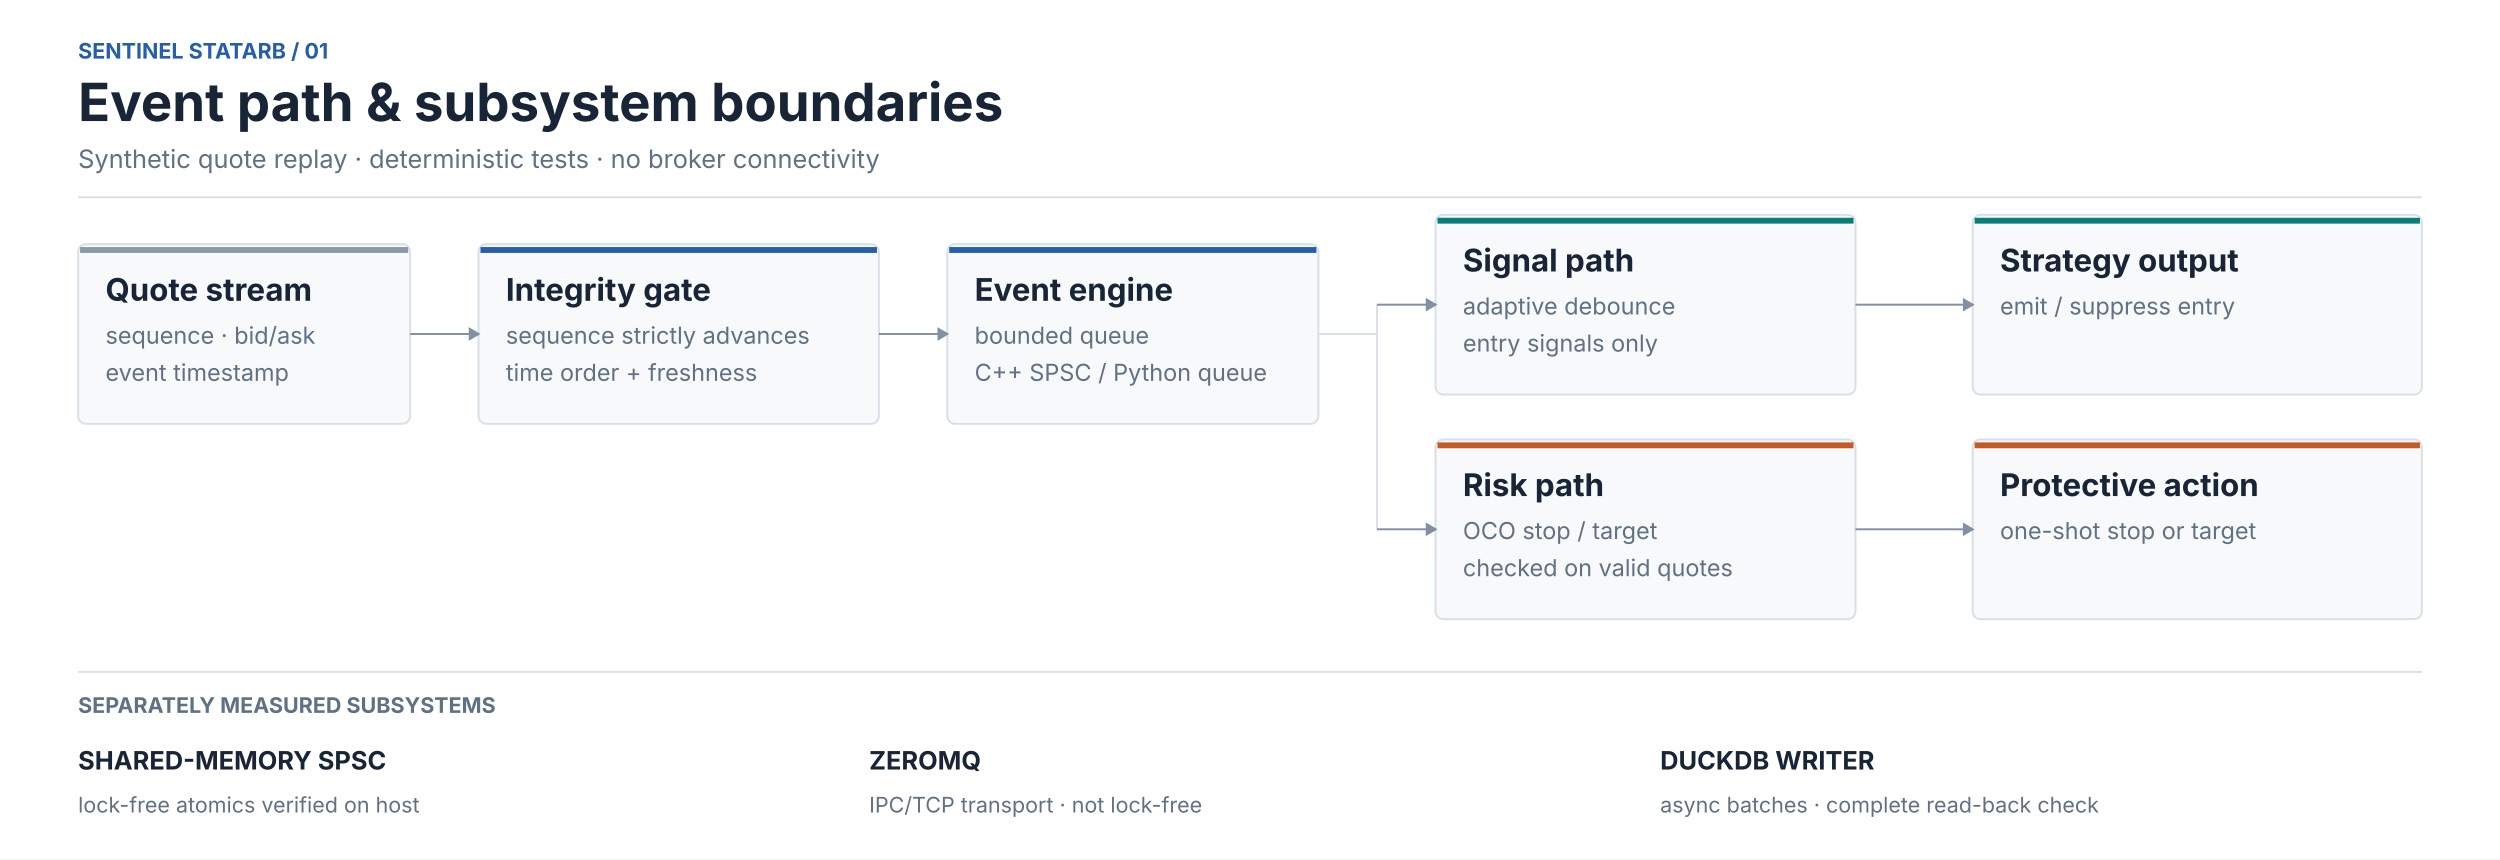
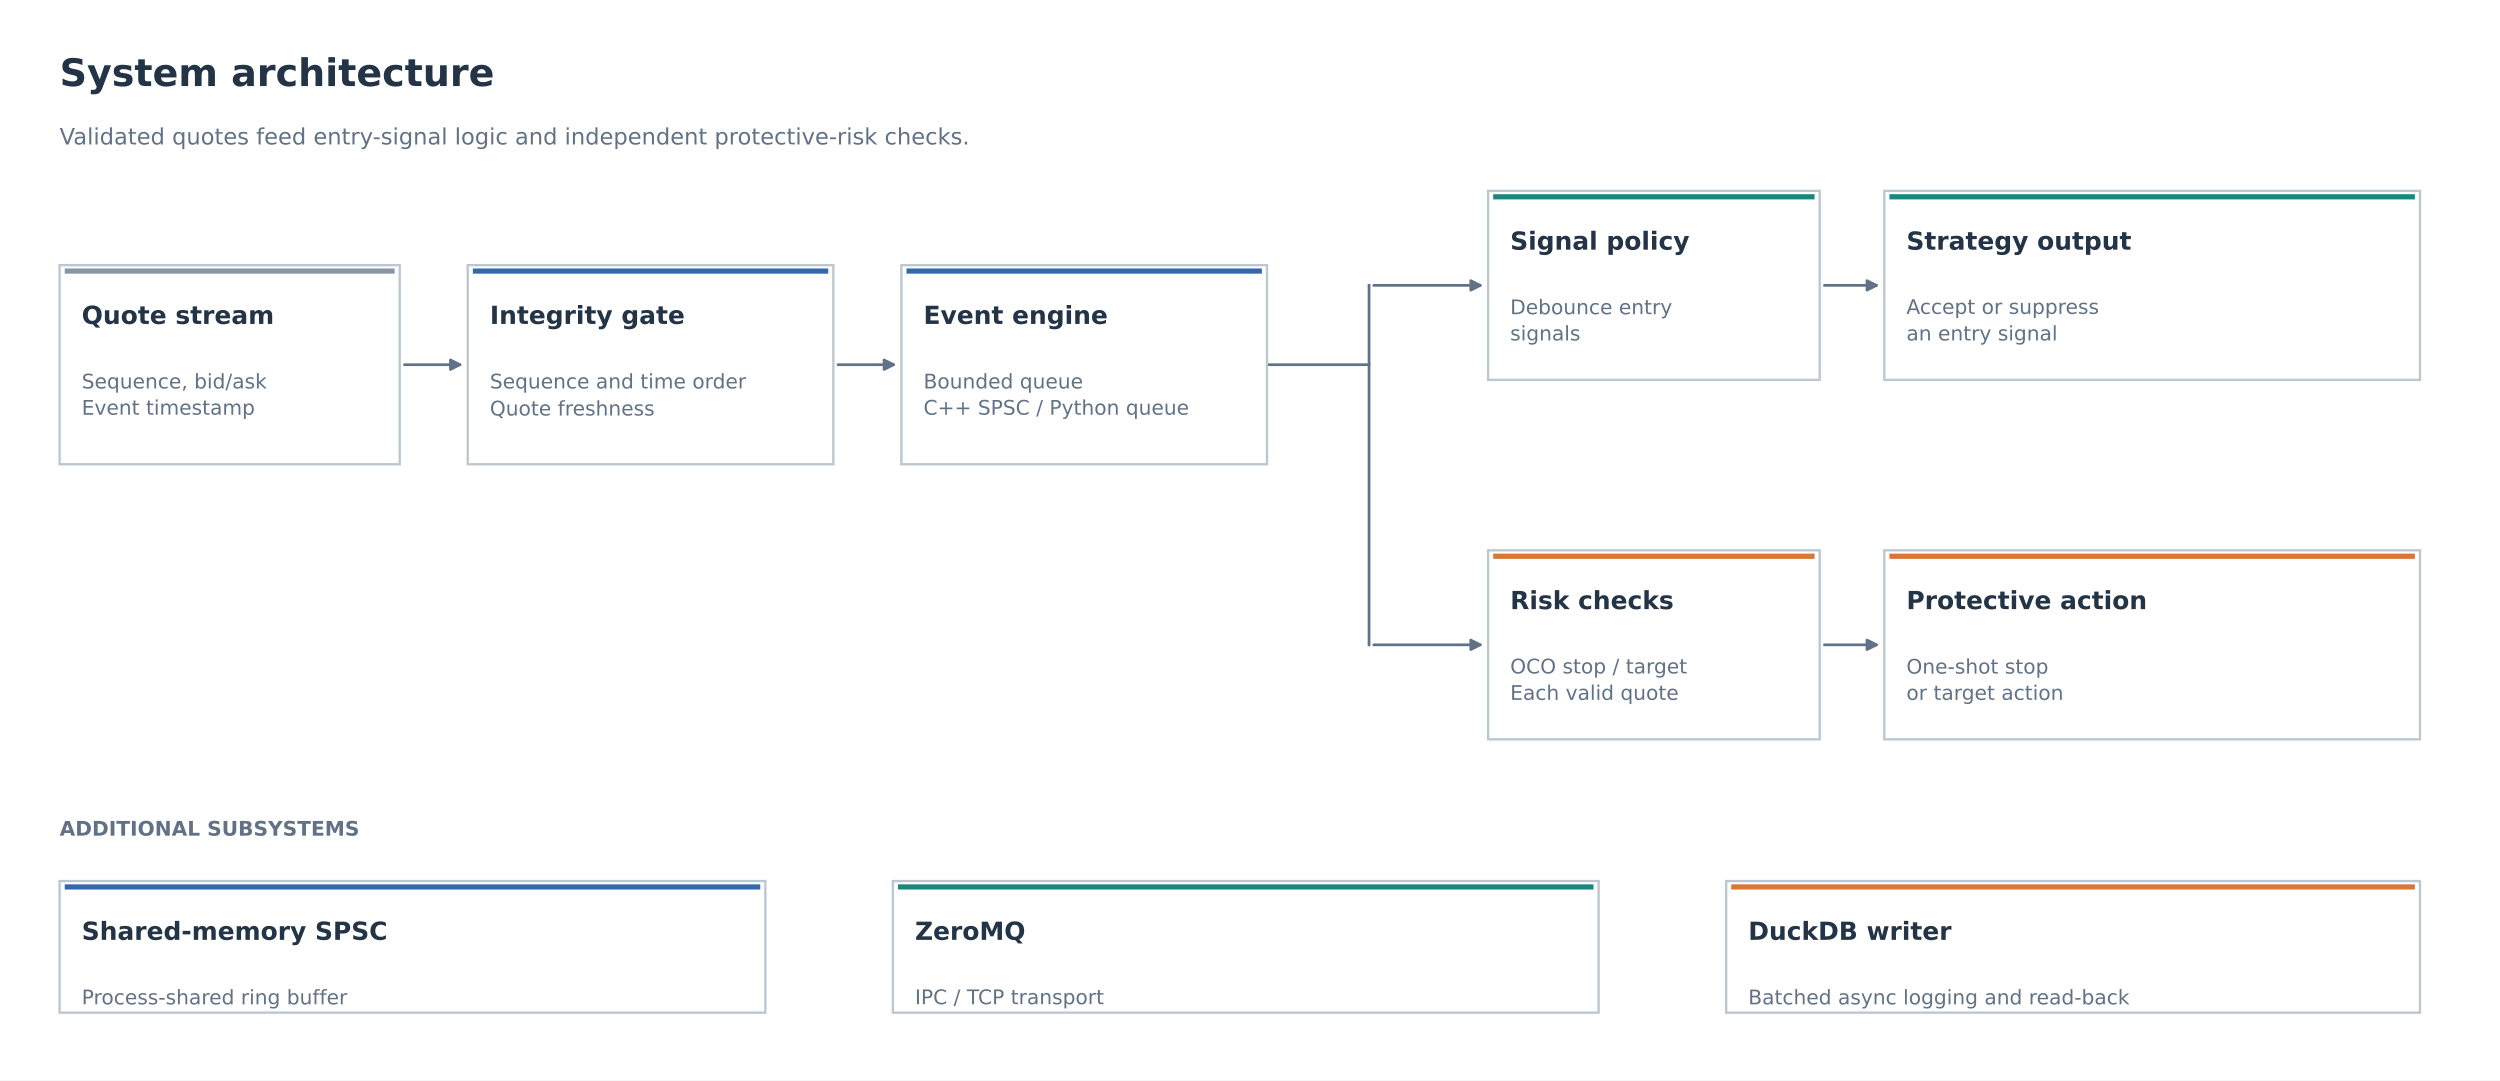
- <svg xmlns="http://www.w3.org/2000/svg" width="1280" height="440" viewBox="0 0 1280 440">
+ <svg xmlns="http://www.w3.org/2000/svg" width="1052.4pt" height="454.8pt" viewBox="0 0 1052.4 454.8" version="1.1">
  <defs>
-     <marker id="arrow" markerWidth="7" markerHeight="7" refX="5" refY="3.5" orient="auto">
-       <path d="M0,0 L6,3.5 L0,7 Z" fill="#8291a2" />
-     </marker>
+     <style type="text/css">*{stroke-linejoin: round; stroke-linecap: butt}</style>
  </defs>
-   <rect x="0" y="0" width="1280" height="440" rx="0" fill="#ffffff" stroke="#ffffff" stroke-width="0" />
-   <rect x="0" y="0" width="1280" height="1" rx="0" fill="#ffffff" stroke="#ffffff" stroke-width="0" />
-   <text x="40" y="30" font-family="Inter,Arial,sans-serif" font-size="11" font-weight="700" fill="#275dad" text-anchor="start">SENTINEL STATARB / 01</text>
-   <text x="40" y="62" font-family="Inter,Arial,sans-serif" font-size="27" font-weight="700" fill="#172536" text-anchor="start">Event path &amp; subsystem boundaries</text>
-   <text x="40" y="86" font-family="Inter,Arial,sans-serif" font-size="13" font-weight="400" fill="#607184" text-anchor="start">Synthetic quote replay · deterministic tests · no broker connectivity</text>
-   <line x1="40" y1="101" x2="1240" y2="101" stroke="#d7e0e8" stroke-width="1" />
-   <rect x="40" y="125" width="170" height="92" rx="4" fill="#f7f9fb" stroke="#d7e0e8" stroke-width="1" />
-   <line x1="41" y1="128" x2="209" y2="128" stroke="#8a98a8" stroke-width="3" />
-   <text x="54" y="154" font-family="Inter,Arial,sans-serif" font-size="16" font-weight="700" fill="#172536" text-anchor="start">Quote stream</text>
-   <text x="54" y="176" font-family="Inter,Arial,sans-serif" font-size="12" font-weight="400" fill="#607184" text-anchor="start">sequence · bid/ask</text>
-   <text x="54" y="195" font-family="Inter,Arial,sans-serif" font-size="12" font-weight="400" fill="#607184" text-anchor="start">event timestamp</text>
-   <rect x="245" y="125" width="205" height="92" rx="4" fill="#f7f9fb" stroke="#d7e0e8" stroke-width="1" />
-   <line x1="246" y1="128" x2="449" y2="128" stroke="#275dad" stroke-width="3" />
-   <text x="259" y="154" font-family="Inter,Arial,sans-serif" font-size="16" font-weight="700" fill="#172536" text-anchor="start">Integrity gate</text>
-   <text x="259" y="176" font-family="Inter,Arial,sans-serif" font-size="12" font-weight="400" fill="#607184" text-anchor="start">sequence strictly advances</text>
-   <text x="259" y="195" font-family="Inter,Arial,sans-serif" font-size="12" font-weight="400" fill="#607184" text-anchor="start">time order + freshness</text>
-   <rect x="485" y="125" width="190" height="92" rx="4" fill="#f7f9fb" stroke="#d7e0e8" stroke-width="1" />
-   <line x1="486" y1="128" x2="674" y2="128" stroke="#275dad" stroke-width="3" />
-   <text x="499" y="154" font-family="Inter,Arial,sans-serif" font-size="16" font-weight="700" fill="#172536" text-anchor="start">Event engine</text>
-   <text x="499" y="176" font-family="Inter,Arial,sans-serif" font-size="12" font-weight="400" fill="#607184" text-anchor="start">bounded queue</text>
-   <text x="499" y="195" font-family="Inter,Arial,sans-serif" font-size="12" font-weight="400" fill="#607184" text-anchor="start">C++ SPSC / Python queue</text>
-   <rect x="735" y="110" width="215" height="92" rx="4" fill="#f7f9fb" stroke="#d7e0e8" stroke-width="1" />
-   <line x1="736" y1="113" x2="949" y2="113" stroke="#087e78" stroke-width="3" />
-   <text x="749" y="139" font-family="Inter,Arial,sans-serif" font-size="16" font-weight="700" fill="#172536" text-anchor="start">Signal path</text>
-   <text x="749" y="161" font-family="Inter,Arial,sans-serif" font-size="12" font-weight="400" fill="#607184" text-anchor="start">adaptive debounce</text>
-   <text x="749" y="180" font-family="Inter,Arial,sans-serif" font-size="12" font-weight="400" fill="#607184" text-anchor="start">entry signals only</text>
-   <rect x="735" y="225" width="215" height="92" rx="4" fill="#f7f9fb" stroke="#d7e0e8" stroke-width="1" />
-   <line x1="736" y1="228" x2="949" y2="228" stroke="#c45b25" stroke-width="3" />
-   <text x="749" y="254" font-family="Inter,Arial,sans-serif" font-size="16" font-weight="700" fill="#172536" text-anchor="start">Risk path</text>
-   <text x="749" y="276" font-family="Inter,Arial,sans-serif" font-size="12" font-weight="400" fill="#607184" text-anchor="start">OCO stop / target</text>
-   <text x="749" y="295" font-family="Inter,Arial,sans-serif" font-size="12" font-weight="400" fill="#607184" text-anchor="start">checked on valid quotes</text>
-   <rect x="1010" y="110" width="230" height="92" rx="4" fill="#f7f9fb" stroke="#d7e0e8" stroke-width="1" />
-   <line x1="1011" y1="113" x2="1239" y2="113" stroke="#087e78" stroke-width="3" />
-   <text x="1024" y="139" font-family="Inter,Arial,sans-serif" font-size="16" font-weight="700" fill="#172536" text-anchor="start">Strategy output</text>
-   <text x="1024" y="161" font-family="Inter,Arial,sans-serif" font-size="12" font-weight="400" fill="#607184" text-anchor="start">emit / suppress entry</text>
-   <rect x="1010" y="225" width="230" height="92" rx="4" fill="#f7f9fb" stroke="#d7e0e8" stroke-width="1" />
-   <line x1="1011" y1="228" x2="1239" y2="228" stroke="#c45b25" stroke-width="3" />
-   <text x="1024" y="254" font-family="Inter,Arial,sans-serif" font-size="16" font-weight="700" fill="#172536" text-anchor="start">Protective action</text>
-   <text x="1024" y="276" font-family="Inter,Arial,sans-serif" font-size="12" font-weight="400" fill="#607184" text-anchor="start">one-shot stop or target</text>
-   <line x1="210" y1="171" x2="245" y2="171" stroke="#8291a2" stroke-width="1" marker-end="url(#arrow)" />
-   <line x1="450" y1="171" x2="485" y2="171" stroke="#8291a2" stroke-width="1" marker-end="url(#arrow)" />
-   <line x1="675" y1="171" x2="705" y2="171" stroke="#d7e0e8" stroke-width="1" />
-   <line x1="705" y1="156" x2="705" y2="271" stroke="#d7e0e8" stroke-width="1" />
-   <line x1="705" y1="156" x2="735" y2="156" stroke="#8291a2" stroke-width="1" marker-end="url(#arrow)" />
-   <line x1="705" y1="271" x2="735" y2="271" stroke="#8291a2" stroke-width="1" marker-end="url(#arrow)" />
-   <line x1="950" y1="156" x2="1010" y2="156" stroke="#8291a2" stroke-width="1" marker-end="url(#arrow)" />
-   <line x1="950" y1="271" x2="1010" y2="271" stroke="#8291a2" stroke-width="1" marker-end="url(#arrow)" />
-   <line x1="40" y1="344" x2="1240" y2="344" stroke="#d7e0e8" stroke-width="1" />
-   <text x="40" y="365" font-family="Inter,Arial,sans-serif" font-size="11" font-weight="700" fill="#607184" text-anchor="start">SEPARATELY MEASURED SUBSYSTEMS</text>
-   <text x="40" y="394" font-family="Inter,Arial,sans-serif" font-size="13" font-weight="700" fill="#172536" text-anchor="start">SHARED-MEMORY SPSC</text>
-   <text x="40" y="416" font-family="Inter,Arial,sans-serif" font-size="11" font-weight="400" fill="#607184" text-anchor="start">lock-free atomics verified on host</text>
-   <text x="445" y="394" font-family="Inter,Arial,sans-serif" font-size="13" font-weight="700" fill="#172536" text-anchor="start">ZEROMQ</text>
-   <text x="445" y="416" font-family="Inter,Arial,sans-serif" font-size="11" font-weight="400" fill="#607184" text-anchor="start">IPC/TCP transport · not lock-free</text>
-   <text x="850" y="394" font-family="Inter,Arial,sans-serif" font-size="13" font-weight="700" fill="#172536" text-anchor="start">DUCKDB WRITER</text>
-   <text x="850" y="416" font-family="Inter,Arial,sans-serif" font-size="11" font-weight="400" fill="#607184" text-anchor="start">async batches · complete read-back check</text>
+   <g id="figure_1">
+     <g id="patch_1">
+       <path d="M 0 454.8  L 1052.4 454.8  L 1052.4 0  L 0 0  z " style="fill: #ffffff" />
+     </g>
+     <g id="axes_1">
+       <g id="patch_2">
+         <path d="M 170.272 153.526  Q 182.588 153.526 193.618 153.526  " style="fill: none; stroke: #627286; stroke-width: 1.15; stroke-linecap: round" />
+         <path d="M 189.618 151.526  L 193.618 153.526  L 189.618 155.526  z " style="fill: #627286; stroke: #627286; stroke-width: 1.15; stroke-linecap: round" />
+       </g>
+       <g id="patch_3">
+         <path d="M 352.817 153.526  Q 365.133 153.526 376.163 153.526  " style="fill: none; stroke: #627286; stroke-width: 1.15; stroke-linecap: round" />
+         <path d="M 372.163 151.526  L 376.163 153.526  L 372.163 155.526  z " style="fill: #627286; stroke: #627286; stroke-width: 1.15; stroke-linecap: round" />
+       </g>
+       <g id="line2d_1">
+         <path d="M 533.358 153.526  L 576.31 153.526  " clip-path="url(#p7e7cb6bdd6)" style="fill: none; stroke: #627286; stroke-width: 1.15; stroke-linecap: square" />
+       </g>
+       <g id="line2d_2">
+         <path d="M 576.31 271.44  L 576.31 120.141  " clip-path="url(#p7e7cb6bdd6)" style="fill: none; stroke: #627286; stroke-width: 1.15; stroke-linecap: square" />
+       </g>
+       <g id="patch_4">
+         <path d="M 578.307 120.141  Q 601.364 120.141 623.135 120.141  " style="fill: none; stroke: #627286; stroke-width: 1.15; stroke-linecap: round" />
+         <path d="M 619.135 118.141  L 623.135 120.141  L 619.135 122.141  z " style="fill: #627286; stroke: #627286; stroke-width: 1.15; stroke-linecap: round" />
+       </g>
+       <g id="patch_5">
+         <path d="M 768.016 120.141  Q 779.615 120.141 789.928 120.141  " style="fill: none; stroke: #627286; stroke-width: 1.15; stroke-linecap: round" />
+         <path d="M 785.928 118.141  L 789.928 120.141  L 785.928 122.141  z " style="fill: #627286; stroke: #627286; stroke-width: 1.15; stroke-linecap: round" />
+       </g>
+       <g id="patch_6">
+         <path d="M 578.307 271.44  Q 601.364 271.44 623.135 271.44  " style="fill: none; stroke: #627286; stroke-width: 1.15; stroke-linecap: round" />
+         <path d="M 619.135 269.44  L 623.135 271.44  L 619.135 273.44  z " style="fill: #627286; stroke: #627286; stroke-width: 1.15; stroke-linecap: round" />
+       </g>
+       <g id="patch_7">
+         <path d="M 768.016 271.44  Q 779.615 271.44 789.928 271.44  " style="fill: none; stroke: #627286; stroke-width: 1.15; stroke-linecap: round" />
+         <path d="M 785.928 269.44  L 789.928 271.44  L 785.928 273.44  z " style="fill: #627286; stroke: #627286; stroke-width: 1.15; stroke-linecap: round" />
+       </g>
+       <g id="patch_8">
+         <path d="M 25.097 195.435  L 168.269 195.435  L 168.269 111.617  L 25.097 111.617  z " clip-path="url(#p7e7cb6bdd6)" style="fill: #ffffff; stroke: #bcc7d2; stroke-linejoin: miter" />
+       </g>
+       <g id="patch_9">
+         <path d="M 196.903 195.435  L 350.814 195.435  L 350.814 111.617  L 196.903 111.617  z " clip-path="url(#p7e7cb6bdd6)" style="fill: #ffffff; stroke: #bcc7d2; stroke-linejoin: miter" />
+       </g>
+       <g id="patch_10">
+         <path d="M 379.448 195.435  L 533.358 195.435  L 533.358 111.617  L 379.448 111.617  z " clip-path="url(#p7e7cb6bdd6)" style="fill: #ffffff; stroke: #bcc7d2; stroke-linejoin: miter" />
+       </g>
+       <g id="patch_11">
+         <path d="M 626.42 159.919  L 766.013 159.919  L 766.013 80.363  L 626.42 80.363  z " clip-path="url(#p7e7cb6bdd6)" style="fill: #ffffff; stroke: #bcc7d2; stroke-linejoin: miter" />
+       </g>
+       <g id="patch_12">
+         <path d="M 793.216 159.919  L 1018.713 159.919  L 1018.713 80.363  L 793.216 80.363  z " clip-path="url(#p7e7cb6bdd6)" style="fill: #ffffff; stroke: #bcc7d2; stroke-linejoin: miter" />
+       </g>
+       <g id="patch_13">
+         <path d="M 626.42 311.218  L 766.013 311.218  L 766.013 231.662  L 626.42 231.662  z " clip-path="url(#p7e7cb6bdd6)" style="fill: #ffffff; stroke: #bcc7d2; stroke-linejoin: miter" />
+       </g>
+       <g id="patch_14">
+         <path d="M 793.216 311.218  L 1018.713 311.218  L 1018.713 231.662  L 793.216 231.662  z " clip-path="url(#p7e7cb6bdd6)" style="fill: #ffffff; stroke: #bcc7d2; stroke-linejoin: miter" />
+       </g>
+       <g id="patch_15">
+         <path d="M 25.097 426.29  L 322.179 426.29  L 322.179 370.885  L 25.097 370.885  z " clip-path="url(#p7e7cb6bdd6)" style="fill: #ffffff; stroke: #bcc7d2; stroke-linejoin: miter" />
+       </g>
+       <g id="patch_16">
+         <path d="M 375.869 426.29  L 672.951 426.29  L 672.951 370.885  L 375.869 370.885  z " clip-path="url(#p7e7cb6bdd6)" style="fill: #ffffff; stroke: #bcc7d2; stroke-linejoin: miter" />
+       </g>
+       <g id="patch_17">
+         <path d="M 726.641 426.29  L 1018.713 426.29  L 1018.713 370.885  L 726.641 370.885  z " clip-path="url(#p7e7cb6bdd6)" style="fill: #ffffff; stroke: #bcc7d2; stroke-linejoin: miter" />
+       </g>
+       <g id="text_1">
+         <text style="font-weight: 700; font-size: 16px; font-family: 'DejaVu Sans'; text-anchor: start; fill: #243447" x="25.097" y="36.218" transform="rotate(-0 25.09654 36.21814)">System architecture</text>
+       </g>
+       <g id="text_2">
+         <text style="font-size: 9.5px; font-family: 'DejaVu Sans'; text-anchor: start; fill: #627286" x="25.097" y="60.811" transform="rotate(-0 25.09654 60.81132)">Validated quotes feed entry-signal logic and independent protective-risk checks.</text>
+       </g>
+       <g id="line2d_3">
+         <path d="M 27.244 114.103  L 166.121 114.103  " clip-path="url(#p7e7cb6bdd6)" style="fill: none; stroke: #8795a5; stroke-width: 2.2" />
+       </g>
+       <g id="line2d_4">
+         <path d="M 199.051 114.103  L 348.666 114.103  " clip-path="url(#p7e7cb6bdd6)" style="fill: none; stroke: #3568a8; stroke-width: 2.2" />
+       </g>
+       <g id="line2d_5">
+         <path d="M 381.596 114.103  L 531.211 114.103  " clip-path="url(#p7e7cb6bdd6)" style="fill: none; stroke: #3568a8; stroke-width: 2.2" />
+       </g>
+       <g id="line2d_6">
+         <path d="M 628.568 82.849  L 763.866 82.849  " clip-path="url(#p7e7cb6bdd6)" style="fill: none; stroke: #19877d; stroke-width: 2.2" />
+       </g>
+       <g id="line2d_7">
+         <path d="M 795.364 82.849  L 1016.565 82.849  " clip-path="url(#p7e7cb6bdd6)" style="fill: none; stroke: #19877d; stroke-width: 2.2" />
+       </g>
+       <g id="line2d_8">
+         <path d="M 628.568 234.148  L 763.866 234.148  " clip-path="url(#p7e7cb6bdd6)" style="fill: none; stroke: #d97736; stroke-width: 2.2" />
+       </g>
+       <g id="line2d_9">
+         <path d="M 795.364 234.148  L 1016.565 234.148  " clip-path="url(#p7e7cb6bdd6)" style="fill: none; stroke: #d97736; stroke-width: 2.2" />
+       </g>
+       <g id="text_3">
+         <text style="font-weight: 700; font-size: 8.5px; font-family: 'DejaVu Sans'; text-anchor: start; fill: #627286" x="25.097" y="351.783" transform="rotate(-0 25.09654 351.7831)">ADDITIONAL SUBSYSTEMS</text>
+       </g>
+       <g id="line2d_10">
+         <path d="M 27.244 373.371  L 320.032 373.371  " clip-path="url(#p7e7cb6bdd6)" style="fill: none; stroke: #3568a8; stroke-width: 2.2" />
+       </g>
+       <g id="line2d_11">
+         <path d="M 378.016 373.371  L 670.804 373.371  " clip-path="url(#p7e7cb6bdd6)" style="fill: none; stroke: #19877d; stroke-width: 2.2" />
+       </g>
+       <g id="line2d_12">
+         <path d="M 728.789 373.371  L 1016.565 373.371  " clip-path="url(#p7e7cb6bdd6)" style="fill: none; stroke: #d97736; stroke-width: 2.2" />
+       </g>
+       <g id="text_4">
+         <text style="font-weight: 700; font-size: 10.5px; font-family: 'DejaVu Sans'; text-anchor: start; fill: #243447" x="34.403" y="136.365" transform="rotate(-0 34.40275 136.3648)">Quote stream</text>
+       </g>
+       <g id="text_5">
+         <text style="font-size: 8.5px; font-family: 'DejaVu Sans'; fill: #627286" transform="translate(34.40275 163.5277)">Sequence, bid/ask</text>
+         <text style="font-size: 8.5px; font-family: 'DejaVu Sans'; fill: #627286" transform="translate(34.40275 174.5777)">Event timestamp</text>
+       </g>
+       <g id="text_6">
+         <text style="font-weight: 700; font-size: 10.5px; font-family: 'DejaVu Sans'; text-anchor: start; fill: #243447" x="206.21" y="136.365" transform="rotate(-0 206.2096 136.3652)">Integrity gate</text>
+       </g>
+       <g id="text_7">
+         <text style="font-size: 8.5px; font-family: 'DejaVu Sans'; fill: #627286" transform="translate(206.2096 163.5277)">Sequence and time order</text>
+         <text style="font-size: 8.5px; font-family: 'DejaVu Sans'; fill: #627286" transform="translate(206.2096 174.9137)">Quote freshness</text>
+       </g>
+       <g id="text_8">
+         <text style="font-weight: 700; font-size: 10.5px; font-family: 'DejaVu Sans'; text-anchor: start; fill: #243447" x="388.754" y="136.365" transform="rotate(-0 388.7543 136.3652)">Event engine</text>
+       </g>
+       <g id="text_9">
+         <text style="font-size: 8.5px; font-family: 'DejaVu Sans'; fill: #627286" transform="translate(388.7543 163.5277)">Bounded queue</text>
+         <text style="font-size: 8.5px; font-family: 'DejaVu Sans'; fill: #627286" transform="translate(388.7543 174.5777)">C++ SPSC / Python queue</text>
+       </g>
+       <g id="text_10">
+         <text style="font-weight: 700; font-size: 10.5px; font-family: 'DejaVu Sans'; text-anchor: start; fill: #243447" x="635.727" y="105.111" transform="rotate(-0 635.7266 105.1111)">Signal policy</text>
+       </g>
+       <g id="text_11">
+         <text style="font-size: 8.5px; font-family: 'DejaVu Sans'; fill: #627286" transform="translate(635.7266 132.2736)">Debounce entry</text>
+         <text style="font-size: 8.5px; font-family: 'DejaVu Sans'; fill: #627286" transform="translate(635.7266 143.3236)">signals</text>
+       </g>
+       <g id="text_12">
+         <text style="font-weight: 700; font-size: 10.5px; font-family: 'DejaVu Sans'; text-anchor: start; fill: #243447" x="802.522" y="105.111" transform="rotate(-0 802.5224 105.1107)">Strategy output</text>
+       </g>
+       <g id="text_13">
+         <text style="font-size: 8.5px; font-family: 'DejaVu Sans'; fill: #627286" transform="translate(802.5224 132.1427)">Accept or suppress</text>
+         <text style="font-size: 8.5px; font-family: 'DejaVu Sans'; fill: #627286" transform="translate(802.5224 143.3236)">an entry signal</text>
+       </g>
+       <g id="text_14">
+         <text style="font-weight: 700; font-size: 10.5px; font-family: 'DejaVu Sans'; text-anchor: start; fill: #243447" x="635.727" y="256.41" transform="rotate(-0 635.7266 256.4096)">Risk checks</text>
+       </g>
+       <g id="text_15">
+         <text style="font-size: 8.5px; font-family: 'DejaVu Sans'; fill: #627286" transform="translate(635.7266 283.4971)">OCO stop / target</text>
+         <text style="font-size: 8.5px; font-family: 'DejaVu Sans'; fill: #627286" transform="translate(635.7266 294.6221)">Each valid quote</text>
+       </g>
+       <g id="text_16">
+         <text style="font-weight: 700; font-size: 10.5px; font-family: 'DejaVu Sans'; text-anchor: start; fill: #243447" x="802.522" y="256.41" transform="rotate(-0 802.5224 256.4096)">Protective action</text>
+       </g>
+       <g id="text_17">
+         <text style="font-size: 8.5px; font-family: 'DejaVu Sans'; fill: #627286" transform="translate(802.5224 283.5721)">One-shot stop</text>
+         <text style="font-size: 8.5px; font-family: 'DejaVu Sans'; fill: #627286" transform="translate(802.5224 294.6221)">or target action</text>
+       </g>
+       <g id="text_18">
+         <text style="font-weight: 700; font-size: 10.5px; font-family: 'DejaVu Sans'; text-anchor: start; fill: #243447" x="34.403" y="395.633" transform="rotate(-0 34.40275 395.6327)">Shared-memory SPSC</text>
+       </g>
+       <g id="text_19">
+         <text style="font-size: 8.5px; font-family: 'DejaVu Sans'; text-anchor: start; fill: #627286" x="34.403" y="422.795" transform="rotate(-0 34.40275 422.7952)">Process-shared ring buffer</text>
+       </g>
+       <g id="text_20">
+         <text style="font-weight: 700; font-size: 10.5px; font-family: 'DejaVu Sans'; text-anchor: start; fill: #243447" x="385.175" y="395.632" transform="rotate(-0 385.175 395.6323)">ZeroMQ</text>
+       </g>
+       <g id="text_21">
+         <text style="font-size: 8.5px; font-family: 'DejaVu Sans'; text-anchor: start; fill: #627286" x="385.175" y="422.72" transform="rotate(-0 385.175 422.7201)">IPC / TCP transport</text>
+       </g>
+       <g id="text_22">
+         <text style="font-weight: 700; font-size: 10.5px; font-family: 'DejaVu Sans'; text-anchor: start; fill: #243447" x="735.947" y="395.633" transform="rotate(-0 735.9472 395.6327)">DuckDB writer</text>
+       </g>
+       <g id="text_23">
+         <text style="font-size: 8.5px; font-family: 'DejaVu Sans'; text-anchor: start; fill: #627286" x="735.947" y="422.795" transform="rotate(-0 735.9472 422.7952)">Batched async logging and read-back</text>
+       </g>
+     </g>
+   </g>
+   <defs>
+     <clipPath id="p7e7cb6bdd6">
+       <rect x="7.2" y="7.2" width="1038" height="440.4" />
+     </clipPath>
+   </defs>
</svg>
